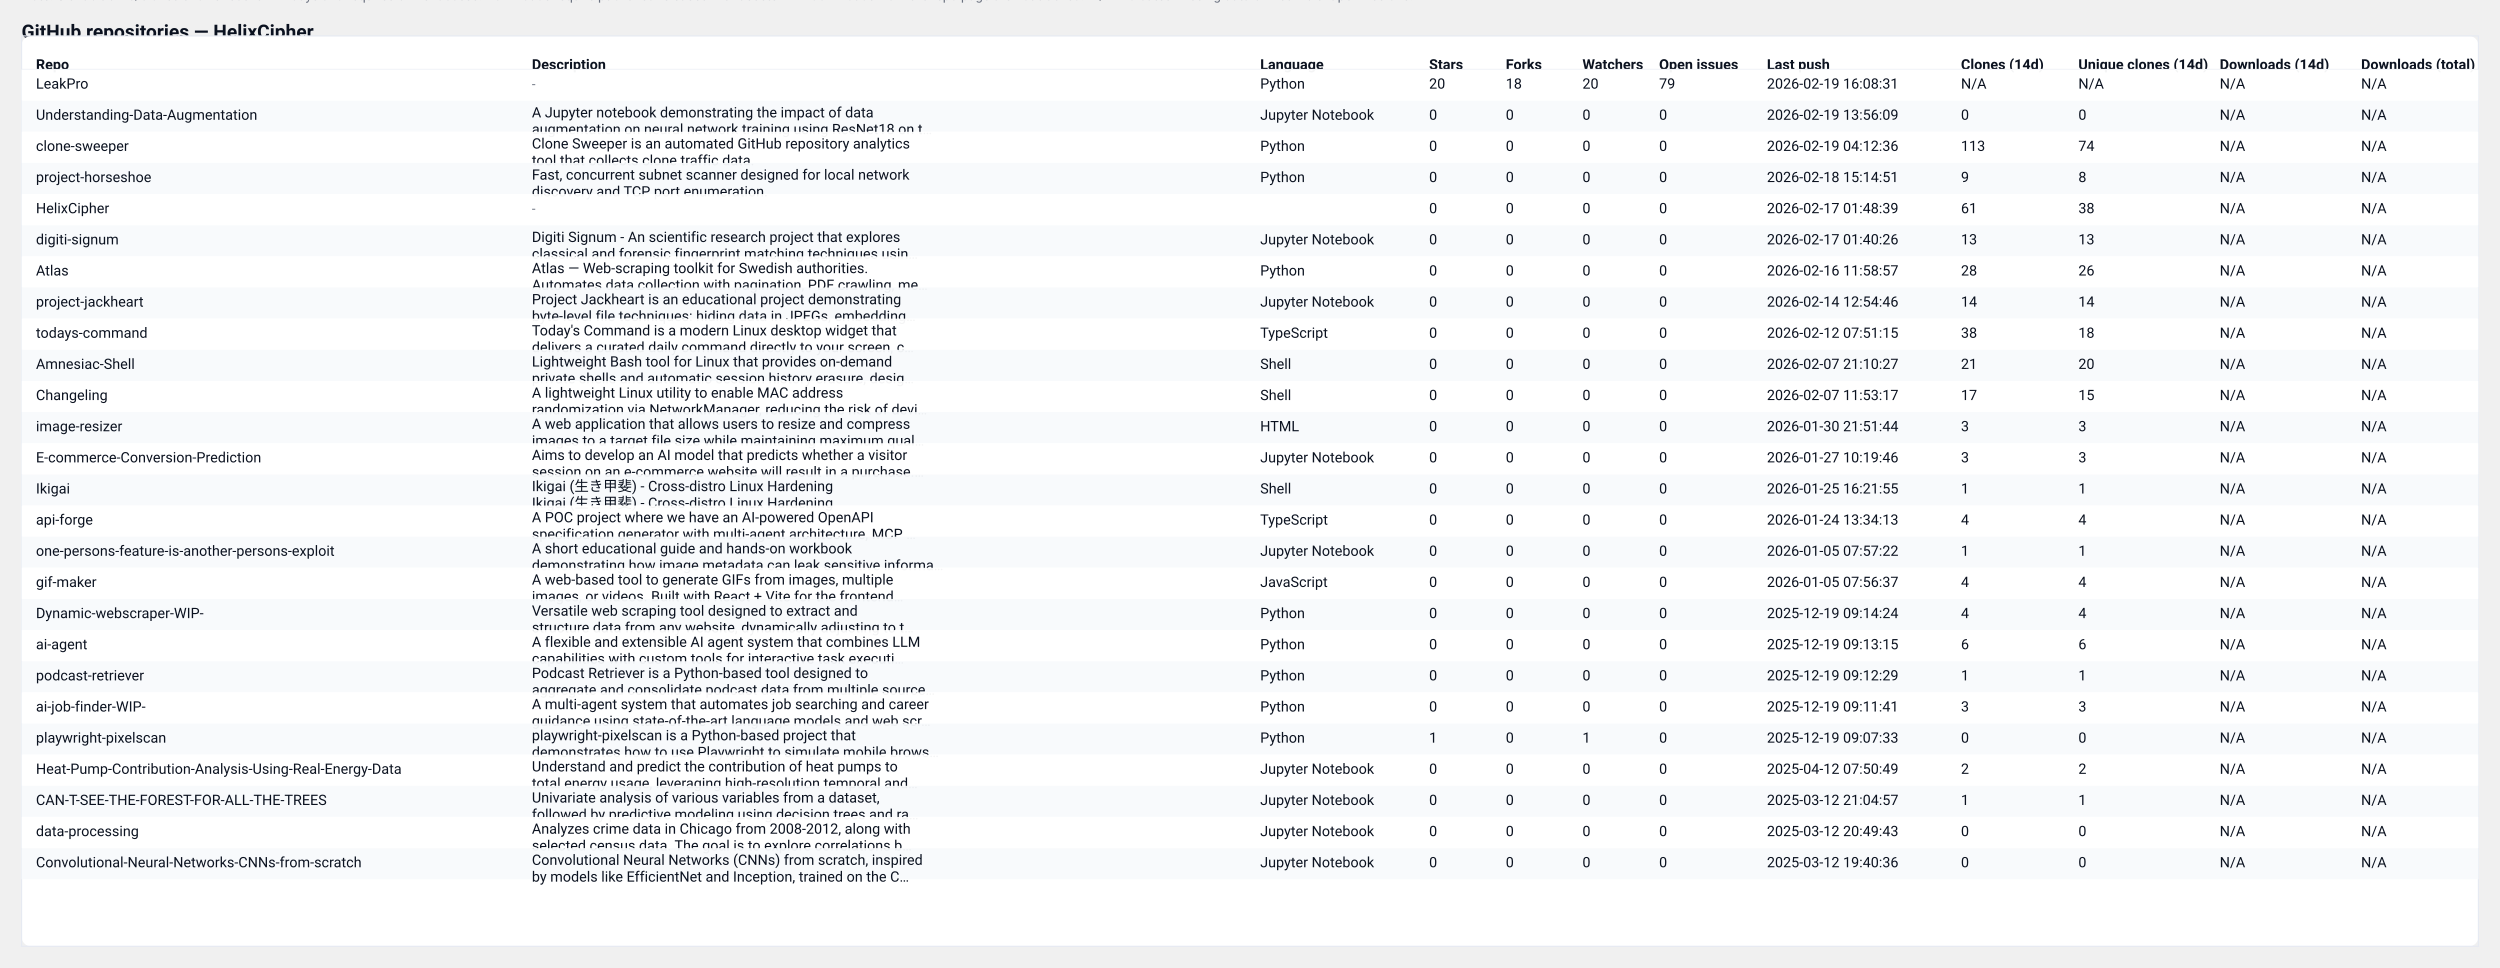
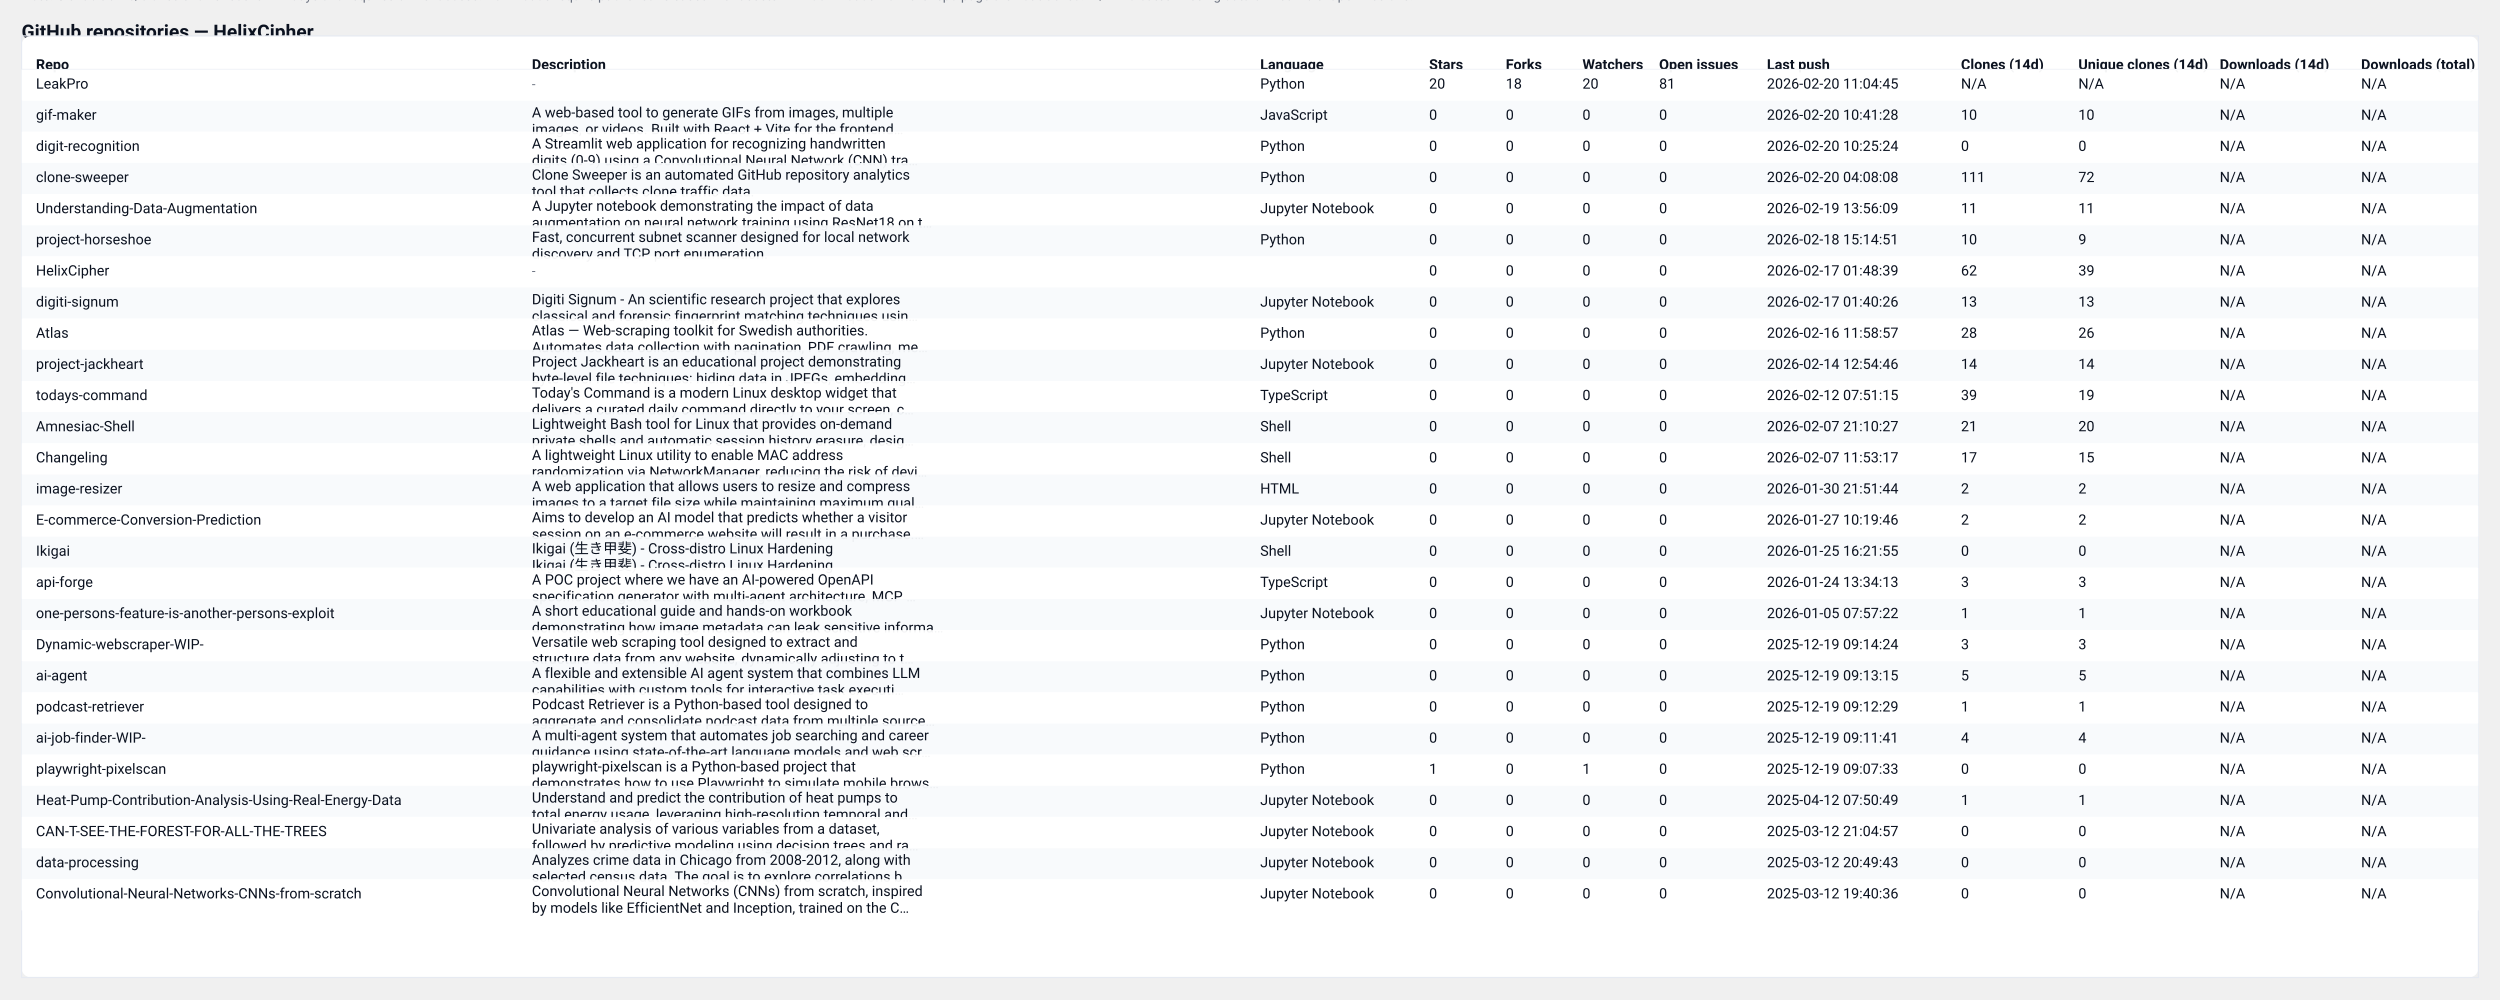
- <svg xmlns="http://www.w3.org/2000/svg" width="2087" height="808" viewBox="0 0 2087 808" role="img" aria-label="GitHub repository clones table">
+ <svg xmlns="http://www.w3.org/2000/svg" width="2087" height="834" viewBox="0 0 2087 834" role="img" aria-label="GitHub repository clones table">
  <style>
  .card { font-family: "Segoe UI", Roboto, "Helvetica Neue", Arial, sans-serif; }
  .title { font-weight:700; font-size:16px; fill: #0b1220; }
  .meta  { font-size:12px; fill:#374151; opacity:0.9; }
  .th    { font-size:12px; font-weight:700; fill:#0b1220; }
  .td    { font-size:12px; fill:#0b1220; }
  .muted { font-size:11px; fill:#6b7280; }
  .row-even { fill: #ffffff; }
  .row-odd  { fill: #f8fafc; }
  .table-border { stroke: #e6eaf2; stroke-width: 1; fill: none; }
  @media (prefers-color-scheme: dark) {
    .title, .meta, .th, .td, .muted { fill: #ffffff; }
    .row-even { fill: #0b1220; }
    .row-odd  { fill: #071026; }
    .table-border { stroke: #0f172a; }
  }
</style>
  <text x="18" y="32" class="title card">GitHub repositories — HelixCipher</text>
-   <text x="18" y="50" class="meta card">Generated: 2026-02-20T04:08:07.534571Z · Mode: Public repos only · Repos: 26 · Clones: 347 · Downloads: 0</text>
-   <rect x="18" y="30" width="2051" height="760" rx="8" class="row-even" />
-   <rect x="18" y="30" width="2051" height="760" class="table-border" />
+   <text x="18" y="50" class="meta card">Generated: 2026-02-21T04:00:02.109191Z · Mode: Public repos only · Repos: 27 · Clones: 358 · Downloads: 0</text>
+   <rect x="18" y="30" width="2051" height="786" rx="8" class="row-even" />
+   <rect x="18" y="30" width="2051" height="786" class="table-border" />
  <text x="30" y="58" class="th card">Repo</text>
  <text x="444" y="58" class="th card">Description</text>
  <text x="1052" y="58" class="th card">Language</text>
  <text x="1193" y="58" class="th card">Stars</text>
  <text x="1257" y="58" class="th card">Forks</text>
  <text x="1321" y="58" class="th card">Watchers</text>
  <text x="1385" y="58" class="th card">Open issues</text>
  <text x="1475" y="58" class="th card">Last push</text>
  <text x="1637" y="58" class="th card">Clones (14d)</text>
  <text x="1735" y="58" class="th card">Unique clones (14d)</text>
  <text x="1853" y="58" class="th card">Downloads (14d)</text>
  <text x="1971" y="58" class="th card">Downloads (total)</text>
  <line x1="18" y1="58" x2="2069" y2="58" stroke="#e6eaf2" />
  <rect x="18" y="58" width="2051" height="26" class="row-even" opacity="0.95" />
  <text x="30" y="74" class="td card">LeakPro</text>
  <text x="444" y="74" class="muted card">-</text>
  <text x="1052" y="74" class="td card">Python</text>
  <text x="1193" y="74" class="td card">20</text>
  <text x="1257" y="74" class="td card">18</text>
  <text x="1321" y="74" class="td card">20</text>
-   <text x="1385" y="74" class="td card">79</text>
-   <text x="1475" y="74" class="td card">2026-02-19 16:08:31</text>
+   <text x="1385" y="74" class="td card">81</text>
+   <text x="1475" y="74" class="td card">2026-02-20 11:04:45</text>
  <text x="1637" y="74" class="td card">N/A</text>
  <text x="1735" y="74" class="td card">N/A</text>
  <text x="1853" y="74" class="td card">N/A</text>
  <text x="1971" y="74" class="td card">N/A</text>
  <rect x="18" y="84" width="2051" height="26" class="row-odd" opacity="0.95" />
-   <text x="30" y="100" class="td card">Understanding-Data-Augmentation</text>
-   <text x="444" y="98" class="td card">A Jupyter notebook demonstrating the impact of data</text>
-   <text x="444" y="112" class="td card">augmentation on neural network training using ResNet18 on t…</text>
-   <text x="1052" y="100" class="td card">Jupyter Notebook</text>
+   <text x="30" y="100" class="td card">gif-maker</text>
+   <text x="444" y="98" class="td card">A web-based tool to generate GIFs from images, multiple</text>
+   <text x="444" y="112" class="td card">images, or videos. Built with React + Vite for the frontend…</text>
+   <text x="1052" y="100" class="td card">JavaScript</text>
  <text x="1193" y="100" class="td card">0</text>
  <text x="1257" y="100" class="td card">0</text>
  <text x="1321" y="100" class="td card">0</text>
  <text x="1385" y="100" class="td card">0</text>
-   <text x="1475" y="100" class="td card">2026-02-19 13:56:09</text>
-   <text x="1637" y="100" class="td card">0</text>
-   <text x="1735" y="100" class="td card">0</text>
+   <text x="1475" y="100" class="td card">2026-02-20 10:41:28</text>
+   <text x="1637" y="100" class="td card">10</text>
+   <text x="1735" y="100" class="td card">10</text>
  <text x="1853" y="100" class="td card">N/A</text>
  <text x="1971" y="100" class="td card">N/A</text>
  <rect x="18" y="110" width="2051" height="26" class="row-even" opacity="0.95" />
-   <text x="30" y="126" class="td card">clone-sweeper</text>
-   <text x="444" y="124" class="td card">Clone Sweeper is an automated GitHub repository analytics</text>
-   <text x="444" y="138" class="td card">tool that collects clone traffic data.</text>
+   <text x="30" y="126" class="td card">digit-recognition</text>
+   <text x="444" y="124" class="td card">A Streamlit web application for recognizing handwritten</text>
+   <text x="444" y="138" class="td card">digits (0-9) using a Convolutional Neural Network (CNN) tra…</text>
  <text x="1052" y="126" class="td card">Python</text>
  <text x="1193" y="126" class="td card">0</text>
  <text x="1257" y="126" class="td card">0</text>
  <text x="1321" y="126" class="td card">0</text>
  <text x="1385" y="126" class="td card">0</text>
-   <text x="1475" y="126" class="td card">2026-02-19 04:12:36</text>
-   <text x="1637" y="126" class="td card">113</text>
-   <text x="1735" y="126" class="td card">74</text>
+   <text x="1475" y="126" class="td card">2026-02-20 10:25:24</text>
+   <text x="1637" y="126" class="td card">0</text>
+   <text x="1735" y="126" class="td card">0</text>
  <text x="1853" y="126" class="td card">N/A</text>
  <text x="1971" y="126" class="td card">N/A</text>
  <rect x="18" y="136" width="2051" height="26" class="row-odd" opacity="0.95" />
-   <text x="30" y="152" class="td card">project-horseshoe</text>
-   <text x="444" y="150" class="td card">Fast, concurrent subnet scanner designed for local network</text>
-   <text x="444" y="164" class="td card">discovery and TCP port enumeration.</text>
+   <text x="30" y="152" class="td card">clone-sweeper</text>
+   <text x="444" y="150" class="td card">Clone Sweeper is an automated GitHub repository analytics</text>
+   <text x="444" y="164" class="td card">tool that collects clone traffic data.</text>
  <text x="1052" y="152" class="td card">Python</text>
  <text x="1193" y="152" class="td card">0</text>
  <text x="1257" y="152" class="td card">0</text>
  <text x="1321" y="152" class="td card">0</text>
  <text x="1385" y="152" class="td card">0</text>
-   <text x="1475" y="152" class="td card">2026-02-18 15:14:51</text>
-   <text x="1637" y="152" class="td card">9</text>
-   <text x="1735" y="152" class="td card">8</text>
+   <text x="1475" y="152" class="td card">2026-02-20 04:08:08</text>
+   <text x="1637" y="152" class="td card">111</text>
+   <text x="1735" y="152" class="td card">72</text>
  <text x="1853" y="152" class="td card">N/A</text>
  <text x="1971" y="152" class="td card">N/A</text>
  <rect x="18" y="162" width="2051" height="26" class="row-even" opacity="0.95" />
-   <text x="30" y="178" class="td card">HelixCipher</text>
-   <text x="444" y="178" class="muted card">-</text>
-   <text x="1052" y="178" class="td card" />
+   <text x="30" y="178" class="td card">Understanding-Data-Augmentation</text>
+   <text x="444" y="176" class="td card">A Jupyter notebook demonstrating the impact of data</text>
+   <text x="444" y="190" class="td card">augmentation on neural network training using ResNet18 on t…</text>
+   <text x="1052" y="178" class="td card">Jupyter Notebook</text>
  <text x="1193" y="178" class="td card">0</text>
  <text x="1257" y="178" class="td card">0</text>
  <text x="1321" y="178" class="td card">0</text>
  <text x="1385" y="178" class="td card">0</text>
-   <text x="1475" y="178" class="td card">2026-02-17 01:48:39</text>
-   <text x="1637" y="178" class="td card">61</text>
-   <text x="1735" y="178" class="td card">38</text>
+   <text x="1475" y="178" class="td card">2026-02-19 13:56:09</text>
+   <text x="1637" y="178" class="td card">11</text>
+   <text x="1735" y="178" class="td card">11</text>
  <text x="1853" y="178" class="td card">N/A</text>
  <text x="1971" y="178" class="td card">N/A</text>
  <rect x="18" y="188" width="2051" height="26" class="row-odd" opacity="0.95" />
-   <text x="30" y="204" class="td card">digiti-signum</text>
-   <text x="444" y="202" class="td card">Digiti Signum - An scientific research project that explores</text>
-   <text x="444" y="216" class="td card">classical and forensic fingerprint matching techniques usin…</text>
-   <text x="1052" y="204" class="td card">Jupyter Notebook</text>
+   <text x="30" y="204" class="td card">project-horseshoe</text>
+   <text x="444" y="202" class="td card">Fast, concurrent subnet scanner designed for local network</text>
+   <text x="444" y="216" class="td card">discovery and TCP port enumeration.</text>
+   <text x="1052" y="204" class="td card">Python</text>
  <text x="1193" y="204" class="td card">0</text>
  <text x="1257" y="204" class="td card">0</text>
  <text x="1321" y="204" class="td card">0</text>
  <text x="1385" y="204" class="td card">0</text>
-   <text x="1475" y="204" class="td card">2026-02-17 01:40:26</text>
-   <text x="1637" y="204" class="td card">13</text>
-   <text x="1735" y="204" class="td card">13</text>
+   <text x="1475" y="204" class="td card">2026-02-18 15:14:51</text>
+   <text x="1637" y="204" class="td card">10</text>
+   <text x="1735" y="204" class="td card">9</text>
  <text x="1853" y="204" class="td card">N/A</text>
  <text x="1971" y="204" class="td card">N/A</text>
  <rect x="18" y="214" width="2051" height="26" class="row-even" opacity="0.95" />
-   <text x="30" y="230" class="td card">Atlas</text>
-   <text x="444" y="228" class="td card">Atlas — Web-scraping toolkit for Swedish authorities.</text>
-   <text x="444" y="242" class="td card">Automates data collection with pagination, PDF crawling, me…</text>
-   <text x="1052" y="230" class="td card">Python</text>
+   <text x="30" y="230" class="td card">HelixCipher</text>
+   <text x="444" y="230" class="muted card">-</text>
+   <text x="1052" y="230" class="td card" />
  <text x="1193" y="230" class="td card">0</text>
  <text x="1257" y="230" class="td card">0</text>
  <text x="1321" y="230" class="td card">0</text>
  <text x="1385" y="230" class="td card">0</text>
-   <text x="1475" y="230" class="td card">2026-02-16 11:58:57</text>
-   <text x="1637" y="230" class="td card">28</text>
-   <text x="1735" y="230" class="td card">26</text>
+   <text x="1475" y="230" class="td card">2026-02-17 01:48:39</text>
+   <text x="1637" y="230" class="td card">62</text>
+   <text x="1735" y="230" class="td card">39</text>
  <text x="1853" y="230" class="td card">N/A</text>
  <text x="1971" y="230" class="td card">N/A</text>
  <rect x="18" y="240" width="2051" height="26" class="row-odd" opacity="0.95" />
-   <text x="30" y="256" class="td card">project-jackheart</text>
-   <text x="444" y="254" class="td card">Project Jackheart is an educational project demonstrating</text>
-   <text x="444" y="268" class="td card">byte-level file techniques: hiding data in JPEGs, embedding…</text>
+   <text x="30" y="256" class="td card">digiti-signum</text>
+   <text x="444" y="254" class="td card">Digiti Signum - An scientific research project that explores</text>
+   <text x="444" y="268" class="td card">classical and forensic fingerprint matching techniques usin…</text>
  <text x="1052" y="256" class="td card">Jupyter Notebook</text>
  <text x="1193" y="256" class="td card">0</text>
  <text x="1257" y="256" class="td card">0</text>
  <text x="1321" y="256" class="td card">0</text>
  <text x="1385" y="256" class="td card">0</text>
-   <text x="1475" y="256" class="td card">2026-02-14 12:54:46</text>
-   <text x="1637" y="256" class="td card">14</text>
-   <text x="1735" y="256" class="td card">14</text>
+   <text x="1475" y="256" class="td card">2026-02-17 01:40:26</text>
+   <text x="1637" y="256" class="td card">13</text>
+   <text x="1735" y="256" class="td card">13</text>
  <text x="1853" y="256" class="td card">N/A</text>
  <text x="1971" y="256" class="td card">N/A</text>
  <rect x="18" y="266" width="2051" height="26" class="row-even" opacity="0.95" />
-   <text x="30" y="282" class="td card">todays-command</text>
-   <text x="444" y="280" class="td card">Today's Command is a modern Linux desktop widget that</text>
-   <text x="444" y="294" class="td card">delivers a curated daily command directly to your screen, c…</text>
-   <text x="1052" y="282" class="td card">TypeScript</text>
+   <text x="30" y="282" class="td card">Atlas</text>
+   <text x="444" y="280" class="td card">Atlas — Web-scraping toolkit for Swedish authorities.</text>
+   <text x="444" y="294" class="td card">Automates data collection with pagination, PDF crawling, me…</text>
+   <text x="1052" y="282" class="td card">Python</text>
  <text x="1193" y="282" class="td card">0</text>
  <text x="1257" y="282" class="td card">0</text>
  <text x="1321" y="282" class="td card">0</text>
  <text x="1385" y="282" class="td card">0</text>
-   <text x="1475" y="282" class="td card">2026-02-12 07:51:15</text>
-   <text x="1637" y="282" class="td card">38</text>
-   <text x="1735" y="282" class="td card">18</text>
+   <text x="1475" y="282" class="td card">2026-02-16 11:58:57</text>
+   <text x="1637" y="282" class="td card">28</text>
+   <text x="1735" y="282" class="td card">26</text>
  <text x="1853" y="282" class="td card">N/A</text>
  <text x="1971" y="282" class="td card">N/A</text>
  <rect x="18" y="292" width="2051" height="26" class="row-odd" opacity="0.95" />
-   <text x="30" y="308" class="td card">Amnesiac-Shell</text>
-   <text x="444" y="306" class="td card">Lightweight Bash tool for Linux that provides on-demand</text>
-   <text x="444" y="320" class="td card">private shells and automatic session history erasure, desig…</text>
-   <text x="1052" y="308" class="td card">Shell</text>
+   <text x="30" y="308" class="td card">project-jackheart</text>
+   <text x="444" y="306" class="td card">Project Jackheart is an educational project demonstrating</text>
+   <text x="444" y="320" class="td card">byte-level file techniques: hiding data in JPEGs, embedding…</text>
+   <text x="1052" y="308" class="td card">Jupyter Notebook</text>
  <text x="1193" y="308" class="td card">0</text>
  <text x="1257" y="308" class="td card">0</text>
  <text x="1321" y="308" class="td card">0</text>
  <text x="1385" y="308" class="td card">0</text>
-   <text x="1475" y="308" class="td card">2026-02-07 21:10:27</text>
-   <text x="1637" y="308" class="td card">21</text>
-   <text x="1735" y="308" class="td card">20</text>
+   <text x="1475" y="308" class="td card">2026-02-14 12:54:46</text>
+   <text x="1637" y="308" class="td card">14</text>
+   <text x="1735" y="308" class="td card">14</text>
  <text x="1853" y="308" class="td card">N/A</text>
  <text x="1971" y="308" class="td card">N/A</text>
  <rect x="18" y="318" width="2051" height="26" class="row-even" opacity="0.95" />
-   <text x="30" y="334" class="td card">Changeling</text>
-   <text x="444" y="332" class="td card">A lightweight Linux utility to enable MAC address</text>
-   <text x="444" y="346" class="td card">randomization via NetworkManager, reducing the risk of devi…</text>
-   <text x="1052" y="334" class="td card">Shell</text>
+   <text x="30" y="334" class="td card">todays-command</text>
+   <text x="444" y="332" class="td card">Today's Command is a modern Linux desktop widget that</text>
+   <text x="444" y="346" class="td card">delivers a curated daily command directly to your screen, c…</text>
+   <text x="1052" y="334" class="td card">TypeScript</text>
  <text x="1193" y="334" class="td card">0</text>
  <text x="1257" y="334" class="td card">0</text>
  <text x="1321" y="334" class="td card">0</text>
  <text x="1385" y="334" class="td card">0</text>
-   <text x="1475" y="334" class="td card">2026-02-07 11:53:17</text>
-   <text x="1637" y="334" class="td card">17</text>
-   <text x="1735" y="334" class="td card">15</text>
+   <text x="1475" y="334" class="td card">2026-02-12 07:51:15</text>
+   <text x="1637" y="334" class="td card">39</text>
+   <text x="1735" y="334" class="td card">19</text>
  <text x="1853" y="334" class="td card">N/A</text>
  <text x="1971" y="334" class="td card">N/A</text>
  <rect x="18" y="344" width="2051" height="26" class="row-odd" opacity="0.95" />
-   <text x="30" y="360" class="td card">image-resizer</text>
-   <text x="444" y="358" class="td card">A web application that allows users to resize and compress</text>
-   <text x="444" y="372" class="td card">images to a target file size while maintaining maximum qual…</text>
-   <text x="1052" y="360" class="td card">HTML</text>
+   <text x="30" y="360" class="td card">Amnesiac-Shell</text>
+   <text x="444" y="358" class="td card">Lightweight Bash tool for Linux that provides on-demand</text>
+   <text x="444" y="372" class="td card">private shells and automatic session history erasure, desig…</text>
+   <text x="1052" y="360" class="td card">Shell</text>
  <text x="1193" y="360" class="td card">0</text>
  <text x="1257" y="360" class="td card">0</text>
  <text x="1321" y="360" class="td card">0</text>
  <text x="1385" y="360" class="td card">0</text>
-   <text x="1475" y="360" class="td card">2026-01-30 21:51:44</text>
-   <text x="1637" y="360" class="td card">3</text>
-   <text x="1735" y="360" class="td card">3</text>
+   <text x="1475" y="360" class="td card">2026-02-07 21:10:27</text>
+   <text x="1637" y="360" class="td card">21</text>
+   <text x="1735" y="360" class="td card">20</text>
  <text x="1853" y="360" class="td card">N/A</text>
  <text x="1971" y="360" class="td card">N/A</text>
  <rect x="18" y="370" width="2051" height="26" class="row-even" opacity="0.95" />
-   <text x="30" y="386" class="td card">E-commerce-Conversion-Prediction</text>
-   <text x="444" y="384" class="td card">Aims to develop an AI model that predicts whether a visitor</text>
-   <text x="444" y="398" class="td card">session on an e-commerce website will result in a purchase.…</text>
-   <text x="1052" y="386" class="td card">Jupyter Notebook</text>
+   <text x="30" y="386" class="td card">Changeling</text>
+   <text x="444" y="384" class="td card">A lightweight Linux utility to enable MAC address</text>
+   <text x="444" y="398" class="td card">randomization via NetworkManager, reducing the risk of devi…</text>
+   <text x="1052" y="386" class="td card">Shell</text>
  <text x="1193" y="386" class="td card">0</text>
  <text x="1257" y="386" class="td card">0</text>
  <text x="1321" y="386" class="td card">0</text>
  <text x="1385" y="386" class="td card">0</text>
-   <text x="1475" y="386" class="td card">2026-01-27 10:19:46</text>
-   <text x="1637" y="386" class="td card">3</text>
-   <text x="1735" y="386" class="td card">3</text>
+   <text x="1475" y="386" class="td card">2026-02-07 11:53:17</text>
+   <text x="1637" y="386" class="td card">17</text>
+   <text x="1735" y="386" class="td card">15</text>
  <text x="1853" y="386" class="td card">N/A</text>
  <text x="1971" y="386" class="td card">N/A</text>
  <rect x="18" y="396" width="2051" height="26" class="row-odd" opacity="0.95" />
-   <text x="30" y="412" class="td card">Ikigai</text>
-   <text x="444" y="410" class="td card">Ikigai (生き甲斐) - Cross-distro Linux Hardening</text>
-   <text x="444" y="424" class="td card">Ikigai (生き甲斐) - Cross-distro Linux Hardening</text>
-   <text x="1052" y="412" class="td card">Shell</text>
+   <text x="30" y="412" class="td card">image-resizer</text>
+   <text x="444" y="410" class="td card">A web application that allows users to resize and compress</text>
+   <text x="444" y="424" class="td card">images to a target file size while maintaining maximum qual…</text>
+   <text x="1052" y="412" class="td card">HTML</text>
  <text x="1193" y="412" class="td card">0</text>
  <text x="1257" y="412" class="td card">0</text>
  <text x="1321" y="412" class="td card">0</text>
  <text x="1385" y="412" class="td card">0</text>
-   <text x="1475" y="412" class="td card">2026-01-25 16:21:55</text>
-   <text x="1637" y="412" class="td card">1</text>
-   <text x="1735" y="412" class="td card">1</text>
+   <text x="1475" y="412" class="td card">2026-01-30 21:51:44</text>
+   <text x="1637" y="412" class="td card">2</text>
+   <text x="1735" y="412" class="td card">2</text>
  <text x="1853" y="412" class="td card">N/A</text>
  <text x="1971" y="412" class="td card">N/A</text>
  <rect x="18" y="422" width="2051" height="26" class="row-even" opacity="0.95" />
-   <text x="30" y="438" class="td card">api-forge</text>
-   <text x="444" y="436" class="td card">A POC project where we have an AI-powered OpenAPI</text>
-   <text x="444" y="450" class="td card">specification generator with multi-agent architecture, MCP …</text>
-   <text x="1052" y="438" class="td card">TypeScript</text>
+   <text x="30" y="438" class="td card">E-commerce-Conversion-Prediction</text>
+   <text x="444" y="436" class="td card">Aims to develop an AI model that predicts whether a visitor</text>
+   <text x="444" y="450" class="td card">session on an e-commerce website will result in a purchase.…</text>
+   <text x="1052" y="438" class="td card">Jupyter Notebook</text>
  <text x="1193" y="438" class="td card">0</text>
  <text x="1257" y="438" class="td card">0</text>
  <text x="1321" y="438" class="td card">0</text>
  <text x="1385" y="438" class="td card">0</text>
-   <text x="1475" y="438" class="td card">2026-01-24 13:34:13</text>
-   <text x="1637" y="438" class="td card">4</text>
-   <text x="1735" y="438" class="td card">4</text>
+   <text x="1475" y="438" class="td card">2026-01-27 10:19:46</text>
+   <text x="1637" y="438" class="td card">2</text>
+   <text x="1735" y="438" class="td card">2</text>
  <text x="1853" y="438" class="td card">N/A</text>
  <text x="1971" y="438" class="td card">N/A</text>
  <rect x="18" y="448" width="2051" height="26" class="row-odd" opacity="0.95" />
-   <text x="30" y="464" class="td card">one-persons-feature-is-another-persons-exploit</text>
-   <text x="444" y="462" class="td card">A short educational guide and hands-on workbook</text>
-   <text x="444" y="476" class="td card">demonstrating how image metadata can leak sensitive informa…</text>
-   <text x="1052" y="464" class="td card">Jupyter Notebook</text>
+   <text x="30" y="464" class="td card">Ikigai</text>
+   <text x="444" y="462" class="td card">Ikigai (生き甲斐) - Cross-distro Linux Hardening</text>
+   <text x="444" y="476" class="td card">Ikigai (生き甲斐) - Cross-distro Linux Hardening</text>
+   <text x="1052" y="464" class="td card">Shell</text>
  <text x="1193" y="464" class="td card">0</text>
  <text x="1257" y="464" class="td card">0</text>
  <text x="1321" y="464" class="td card">0</text>
  <text x="1385" y="464" class="td card">0</text>
-   <text x="1475" y="464" class="td card">2026-01-05 07:57:22</text>
-   <text x="1637" y="464" class="td card">1</text>
-   <text x="1735" y="464" class="td card">1</text>
+   <text x="1475" y="464" class="td card">2026-01-25 16:21:55</text>
+   <text x="1637" y="464" class="td card">0</text>
+   <text x="1735" y="464" class="td card">0</text>
  <text x="1853" y="464" class="td card">N/A</text>
  <text x="1971" y="464" class="td card">N/A</text>
  <rect x="18" y="474" width="2051" height="26" class="row-even" opacity="0.95" />
-   <text x="30" y="490" class="td card">gif-maker</text>
-   <text x="444" y="488" class="td card">A web-based tool to generate GIFs from images, multiple</text>
-   <text x="444" y="502" class="td card">images, or videos. Built with React + Vite for the frontend…</text>
-   <text x="1052" y="490" class="td card">JavaScript</text>
+   <text x="30" y="490" class="td card">api-forge</text>
+   <text x="444" y="488" class="td card">A POC project where we have an AI-powered OpenAPI</text>
+   <text x="444" y="502" class="td card">specification generator with multi-agent architecture, MCP …</text>
+   <text x="1052" y="490" class="td card">TypeScript</text>
  <text x="1193" y="490" class="td card">0</text>
  <text x="1257" y="490" class="td card">0</text>
  <text x="1321" y="490" class="td card">0</text>
  <text x="1385" y="490" class="td card">0</text>
-   <text x="1475" y="490" class="td card">2026-01-05 07:56:37</text>
-   <text x="1637" y="490" class="td card">4</text>
-   <text x="1735" y="490" class="td card">4</text>
+   <text x="1475" y="490" class="td card">2026-01-24 13:34:13</text>
+   <text x="1637" y="490" class="td card">3</text>
+   <text x="1735" y="490" class="td card">3</text>
  <text x="1853" y="490" class="td card">N/A</text>
  <text x="1971" y="490" class="td card">N/A</text>
  <rect x="18" y="500" width="2051" height="26" class="row-odd" opacity="0.95" />
-   <text x="30" y="516" class="td card">Dynamic-webscraper-WIP-</text>
-   <text x="444" y="514" class="td card">Versatile web scraping tool designed to extract and</text>
-   <text x="444" y="528" class="td card">structure data from any website, dynamically adjusting to t…</text>
-   <text x="1052" y="516" class="td card">Python</text>
+   <text x="30" y="516" class="td card">one-persons-feature-is-another-persons-exploit</text>
+   <text x="444" y="514" class="td card">A short educational guide and hands-on workbook</text>
+   <text x="444" y="528" class="td card">demonstrating how image metadata can leak sensitive informa…</text>
+   <text x="1052" y="516" class="td card">Jupyter Notebook</text>
  <text x="1193" y="516" class="td card">0</text>
  <text x="1257" y="516" class="td card">0</text>
  <text x="1321" y="516" class="td card">0</text>
  <text x="1385" y="516" class="td card">0</text>
-   <text x="1475" y="516" class="td card">2025-12-19 09:14:24</text>
-   <text x="1637" y="516" class="td card">4</text>
-   <text x="1735" y="516" class="td card">4</text>
+   <text x="1475" y="516" class="td card">2026-01-05 07:57:22</text>
+   <text x="1637" y="516" class="td card">1</text>
+   <text x="1735" y="516" class="td card">1</text>
  <text x="1853" y="516" class="td card">N/A</text>
  <text x="1971" y="516" class="td card">N/A</text>
  <rect x="18" y="526" width="2051" height="26" class="row-even" opacity="0.95" />
-   <text x="30" y="542" class="td card">ai-agent</text>
-   <text x="444" y="540" class="td card">A flexible and extensible AI agent system that combines LLM</text>
-   <text x="444" y="554" class="td card">capabilities with custom tools for interactive task executi…</text>
+   <text x="30" y="542" class="td card">Dynamic-webscraper-WIP-</text>
+   <text x="444" y="540" class="td card">Versatile web scraping tool designed to extract and</text>
+   <text x="444" y="554" class="td card">structure data from any website, dynamically adjusting to t…</text>
  <text x="1052" y="542" class="td card">Python</text>
  <text x="1193" y="542" class="td card">0</text>
  <text x="1257" y="542" class="td card">0</text>
  <text x="1321" y="542" class="td card">0</text>
  <text x="1385" y="542" class="td card">0</text>
-   <text x="1475" y="542" class="td card">2025-12-19 09:13:15</text>
-   <text x="1637" y="542" class="td card">6</text>
-   <text x="1735" y="542" class="td card">6</text>
+   <text x="1475" y="542" class="td card">2025-12-19 09:14:24</text>
+   <text x="1637" y="542" class="td card">3</text>
+   <text x="1735" y="542" class="td card">3</text>
  <text x="1853" y="542" class="td card">N/A</text>
  <text x="1971" y="542" class="td card">N/A</text>
  <rect x="18" y="552" width="2051" height="26" class="row-odd" opacity="0.95" />
-   <text x="30" y="568" class="td card">podcast-retriever</text>
-   <text x="444" y="566" class="td card">Podcast Retriever is a Python-based tool designed to</text>
-   <text x="444" y="580" class="td card">aggregate and consolidate podcast data from multiple source…</text>
+   <text x="30" y="568" class="td card">ai-agent</text>
+   <text x="444" y="566" class="td card">A flexible and extensible AI agent system that combines LLM</text>
+   <text x="444" y="580" class="td card">capabilities with custom tools for interactive task executi…</text>
  <text x="1052" y="568" class="td card">Python</text>
  <text x="1193" y="568" class="td card">0</text>
  <text x="1257" y="568" class="td card">0</text>
  <text x="1321" y="568" class="td card">0</text>
  <text x="1385" y="568" class="td card">0</text>
-   <text x="1475" y="568" class="td card">2025-12-19 09:12:29</text>
-   <text x="1637" y="568" class="td card">1</text>
-   <text x="1735" y="568" class="td card">1</text>
+   <text x="1475" y="568" class="td card">2025-12-19 09:13:15</text>
+   <text x="1637" y="568" class="td card">5</text>
+   <text x="1735" y="568" class="td card">5</text>
  <text x="1853" y="568" class="td card">N/A</text>
  <text x="1971" y="568" class="td card">N/A</text>
  <rect x="18" y="578" width="2051" height="26" class="row-even" opacity="0.95" />
-   <text x="30" y="594" class="td card">ai-job-finder-WIP-</text>
-   <text x="444" y="592" class="td card">A multi-agent system that automates job searching and career</text>
-   <text x="444" y="606" class="td card">guidance using state-of-the-art language models and web scr…</text>
+   <text x="30" y="594" class="td card">podcast-retriever</text>
+   <text x="444" y="592" class="td card">Podcast Retriever is a Python-based tool designed to</text>
+   <text x="444" y="606" class="td card">aggregate and consolidate podcast data from multiple source…</text>
  <text x="1052" y="594" class="td card">Python</text>
  <text x="1193" y="594" class="td card">0</text>
  <text x="1257" y="594" class="td card">0</text>
  <text x="1321" y="594" class="td card">0</text>
  <text x="1385" y="594" class="td card">0</text>
-   <text x="1475" y="594" class="td card">2025-12-19 09:11:41</text>
-   <text x="1637" y="594" class="td card">3</text>
-   <text x="1735" y="594" class="td card">3</text>
+   <text x="1475" y="594" class="td card">2025-12-19 09:12:29</text>
+   <text x="1637" y="594" class="td card">1</text>
+   <text x="1735" y="594" class="td card">1</text>
  <text x="1853" y="594" class="td card">N/A</text>
  <text x="1971" y="594" class="td card">N/A</text>
  <rect x="18" y="604" width="2051" height="26" class="row-odd" opacity="0.95" />
-   <text x="30" y="620" class="td card">playwright-pixelscan</text>
-   <text x="444" y="618" class="td card">playwright-pixelscan is a Python-based project that</text>
-   <text x="444" y="632" class="td card">demonstrates how to use Playwright to simulate mobile brows…</text>
+   <text x="30" y="620" class="td card">ai-job-finder-WIP-</text>
+   <text x="444" y="618" class="td card">A multi-agent system that automates job searching and career</text>
+   <text x="444" y="632" class="td card">guidance using state-of-the-art language models and web scr…</text>
  <text x="1052" y="620" class="td card">Python</text>
-   <text x="1193" y="620" class="td card">1</text>
+   <text x="1193" y="620" class="td card">0</text>
  <text x="1257" y="620" class="td card">0</text>
-   <text x="1321" y="620" class="td card">1</text>
+   <text x="1321" y="620" class="td card">0</text>
  <text x="1385" y="620" class="td card">0</text>
-   <text x="1475" y="620" class="td card">2025-12-19 09:07:33</text>
-   <text x="1637" y="620" class="td card">0</text>
-   <text x="1735" y="620" class="td card">0</text>
+   <text x="1475" y="620" class="td card">2025-12-19 09:11:41</text>
+   <text x="1637" y="620" class="td card">4</text>
+   <text x="1735" y="620" class="td card">4</text>
  <text x="1853" y="620" class="td card">N/A</text>
  <text x="1971" y="620" class="td card">N/A</text>
  <rect x="18" y="630" width="2051" height="26" class="row-even" opacity="0.95" />
-   <text x="30" y="646" class="td card">Heat-Pump-Contribution-Analysis-Using-Real-Energy-Data</text>
-   <text x="444" y="644" class="td card">Understand and predict the contribution of heat pumps to</text>
-   <text x="444" y="658" class="td card">total energy usage, leveraging high-resolution temporal and…</text>
-   <text x="1052" y="646" class="td card">Jupyter Notebook</text>
-   <text x="1193" y="646" class="td card">0</text>
+   <text x="30" y="646" class="td card">playwright-pixelscan</text>
+   <text x="444" y="644" class="td card">playwright-pixelscan is a Python-based project that</text>
+   <text x="444" y="658" class="td card">demonstrates how to use Playwright to simulate mobile brows…</text>
+   <text x="1052" y="646" class="td card">Python</text>
+   <text x="1193" y="646" class="td card">1</text>
  <text x="1257" y="646" class="td card">0</text>
-   <text x="1321" y="646" class="td card">0</text>
+   <text x="1321" y="646" class="td card">1</text>
  <text x="1385" y="646" class="td card">0</text>
-   <text x="1475" y="646" class="td card">2025-04-12 07:50:49</text>
-   <text x="1637" y="646" class="td card">2</text>
-   <text x="1735" y="646" class="td card">2</text>
+   <text x="1475" y="646" class="td card">2025-12-19 09:07:33</text>
+   <text x="1637" y="646" class="td card">0</text>
+   <text x="1735" y="646" class="td card">0</text>
  <text x="1853" y="646" class="td card">N/A</text>
  <text x="1971" y="646" class="td card">N/A</text>
  <rect x="18" y="656" width="2051" height="26" class="row-odd" opacity="0.95" />
-   <text x="30" y="672" class="td card">CAN-T-SEE-THE-FOREST-FOR-ALL-THE-TREES</text>
-   <text x="444" y="670" class="td card">Univariate analysis of various variables from a dataset,</text>
-   <text x="444" y="684" class="td card">followed by predictive modeling using decision trees and ra…</text>
+   <text x="30" y="672" class="td card">Heat-Pump-Contribution-Analysis-Using-Real-Energy-Data</text>
+   <text x="444" y="670" class="td card">Understand and predict the contribution of heat pumps to</text>
+   <text x="444" y="684" class="td card">total energy usage, leveraging high-resolution temporal and…</text>
  <text x="1052" y="672" class="td card">Jupyter Notebook</text>
  <text x="1193" y="672" class="td card">0</text>
  <text x="1257" y="672" class="td card">0</text>
  <text x="1321" y="672" class="td card">0</text>
  <text x="1385" y="672" class="td card">0</text>
-   <text x="1475" y="672" class="td card">2025-03-12 21:04:57</text>
+   <text x="1475" y="672" class="td card">2025-04-12 07:50:49</text>
  <text x="1637" y="672" class="td card">1</text>
  <text x="1735" y="672" class="td card">1</text>
  <text x="1853" y="672" class="td card">N/A</text>
  <text x="1971" y="672" class="td card">N/A</text>
  <rect x="18" y="682" width="2051" height="26" class="row-even" opacity="0.95" />
-   <text x="30" y="698" class="td card">data-processing</text>
-   <text x="444" y="696" class="td card">Analyzes crime data in Chicago from 2008-2012, along with</text>
-   <text x="444" y="710" class="td card">selected census data. The goal is to explore correlations b…</text>
+   <text x="30" y="698" class="td card">CAN-T-SEE-THE-FOREST-FOR-ALL-THE-TREES</text>
+   <text x="444" y="696" class="td card">Univariate analysis of various variables from a dataset,</text>
+   <text x="444" y="710" class="td card">followed by predictive modeling using decision trees and ra…</text>
  <text x="1052" y="698" class="td card">Jupyter Notebook</text>
  <text x="1193" y="698" class="td card">0</text>
  <text x="1257" y="698" class="td card">0</text>
  <text x="1321" y="698" class="td card">0</text>
  <text x="1385" y="698" class="td card">0</text>
-   <text x="1475" y="698" class="td card">2025-03-12 20:49:43</text>
+   <text x="1475" y="698" class="td card">2025-03-12 21:04:57</text>
  <text x="1637" y="698" class="td card">0</text>
  <text x="1735" y="698" class="td card">0</text>
  <text x="1853" y="698" class="td card">N/A</text>
  <text x="1971" y="698" class="td card">N/A</text>
  <rect x="18" y="708" width="2051" height="26" class="row-odd" opacity="0.95" />
-   <text x="30" y="724" class="td card">Convolutional-Neural-Networks-CNNs-from-scratch</text>
-   <text x="444" y="722" class="td card">Convolutional Neural Networks (CNNs) from scratch, inspired</text>
-   <text x="444" y="736" class="td card">by models like EfficientNet and Inception, trained on the C…</text>
+   <text x="30" y="724" class="td card">data-processing</text>
+   <text x="444" y="722" class="td card">Analyzes crime data in Chicago from 2008-2012, along with</text>
+   <text x="444" y="736" class="td card">selected census data. The goal is to explore correlations b…</text>
  <text x="1052" y="724" class="td card">Jupyter Notebook</text>
  <text x="1193" y="724" class="td card">0</text>
  <text x="1257" y="724" class="td card">0</text>
  <text x="1321" y="724" class="td card">0</text>
  <text x="1385" y="724" class="td card">0</text>
-   <text x="1475" y="724" class="td card">2025-03-12 19:40:36</text>
+   <text x="1475" y="724" class="td card">2025-03-12 20:49:43</text>
  <text x="1637" y="724" class="td card">0</text>
  <text x="1735" y="724" class="td card">0</text>
  <text x="1853" y="724" class="td card">N/A</text>
  <text x="1971" y="724" class="td card">N/A</text>
+   <rect x="18" y="734" width="2051" height="26" class="row-even" opacity="0.95" />
+   <text x="30" y="750" class="td card">Convolutional-Neural-Networks-CNNs-from-scratch</text>
+   <text x="444" y="748" class="td card">Convolutional Neural Networks (CNNs) from scratch, inspired</text>
+   <text x="444" y="762" class="td card">by models like EfficientNet and Inception, trained on the C…</text>
+   <text x="1052" y="750" class="td card">Jupyter Notebook</text>
+   <text x="1193" y="750" class="td card">0</text>
+   <text x="1257" y="750" class="td card">0</text>
+   <text x="1321" y="750" class="td card">0</text>
+   <text x="1385" y="750" class="td card">0</text>
+   <text x="1475" y="750" class="td card">2025-03-12 19:40:36</text>
+   <text x="1637" y="750" class="td card">0</text>
+   <text x="1735" y="750" class="td card">0</text>
+   <text x="1853" y="750" class="td card">N/A</text>
+   <text x="1971" y="750" class="td card">N/A</text>
  <text x="18" y="" class="muted card">Note: GitHub traffic/clones shows recent ~14 days and requires owner access. Downloads require published releases with assets - ZIP downloads from the repo page are not tracked. 'N/A' indicates missing data or insufficient permissions.</text>
</svg>
